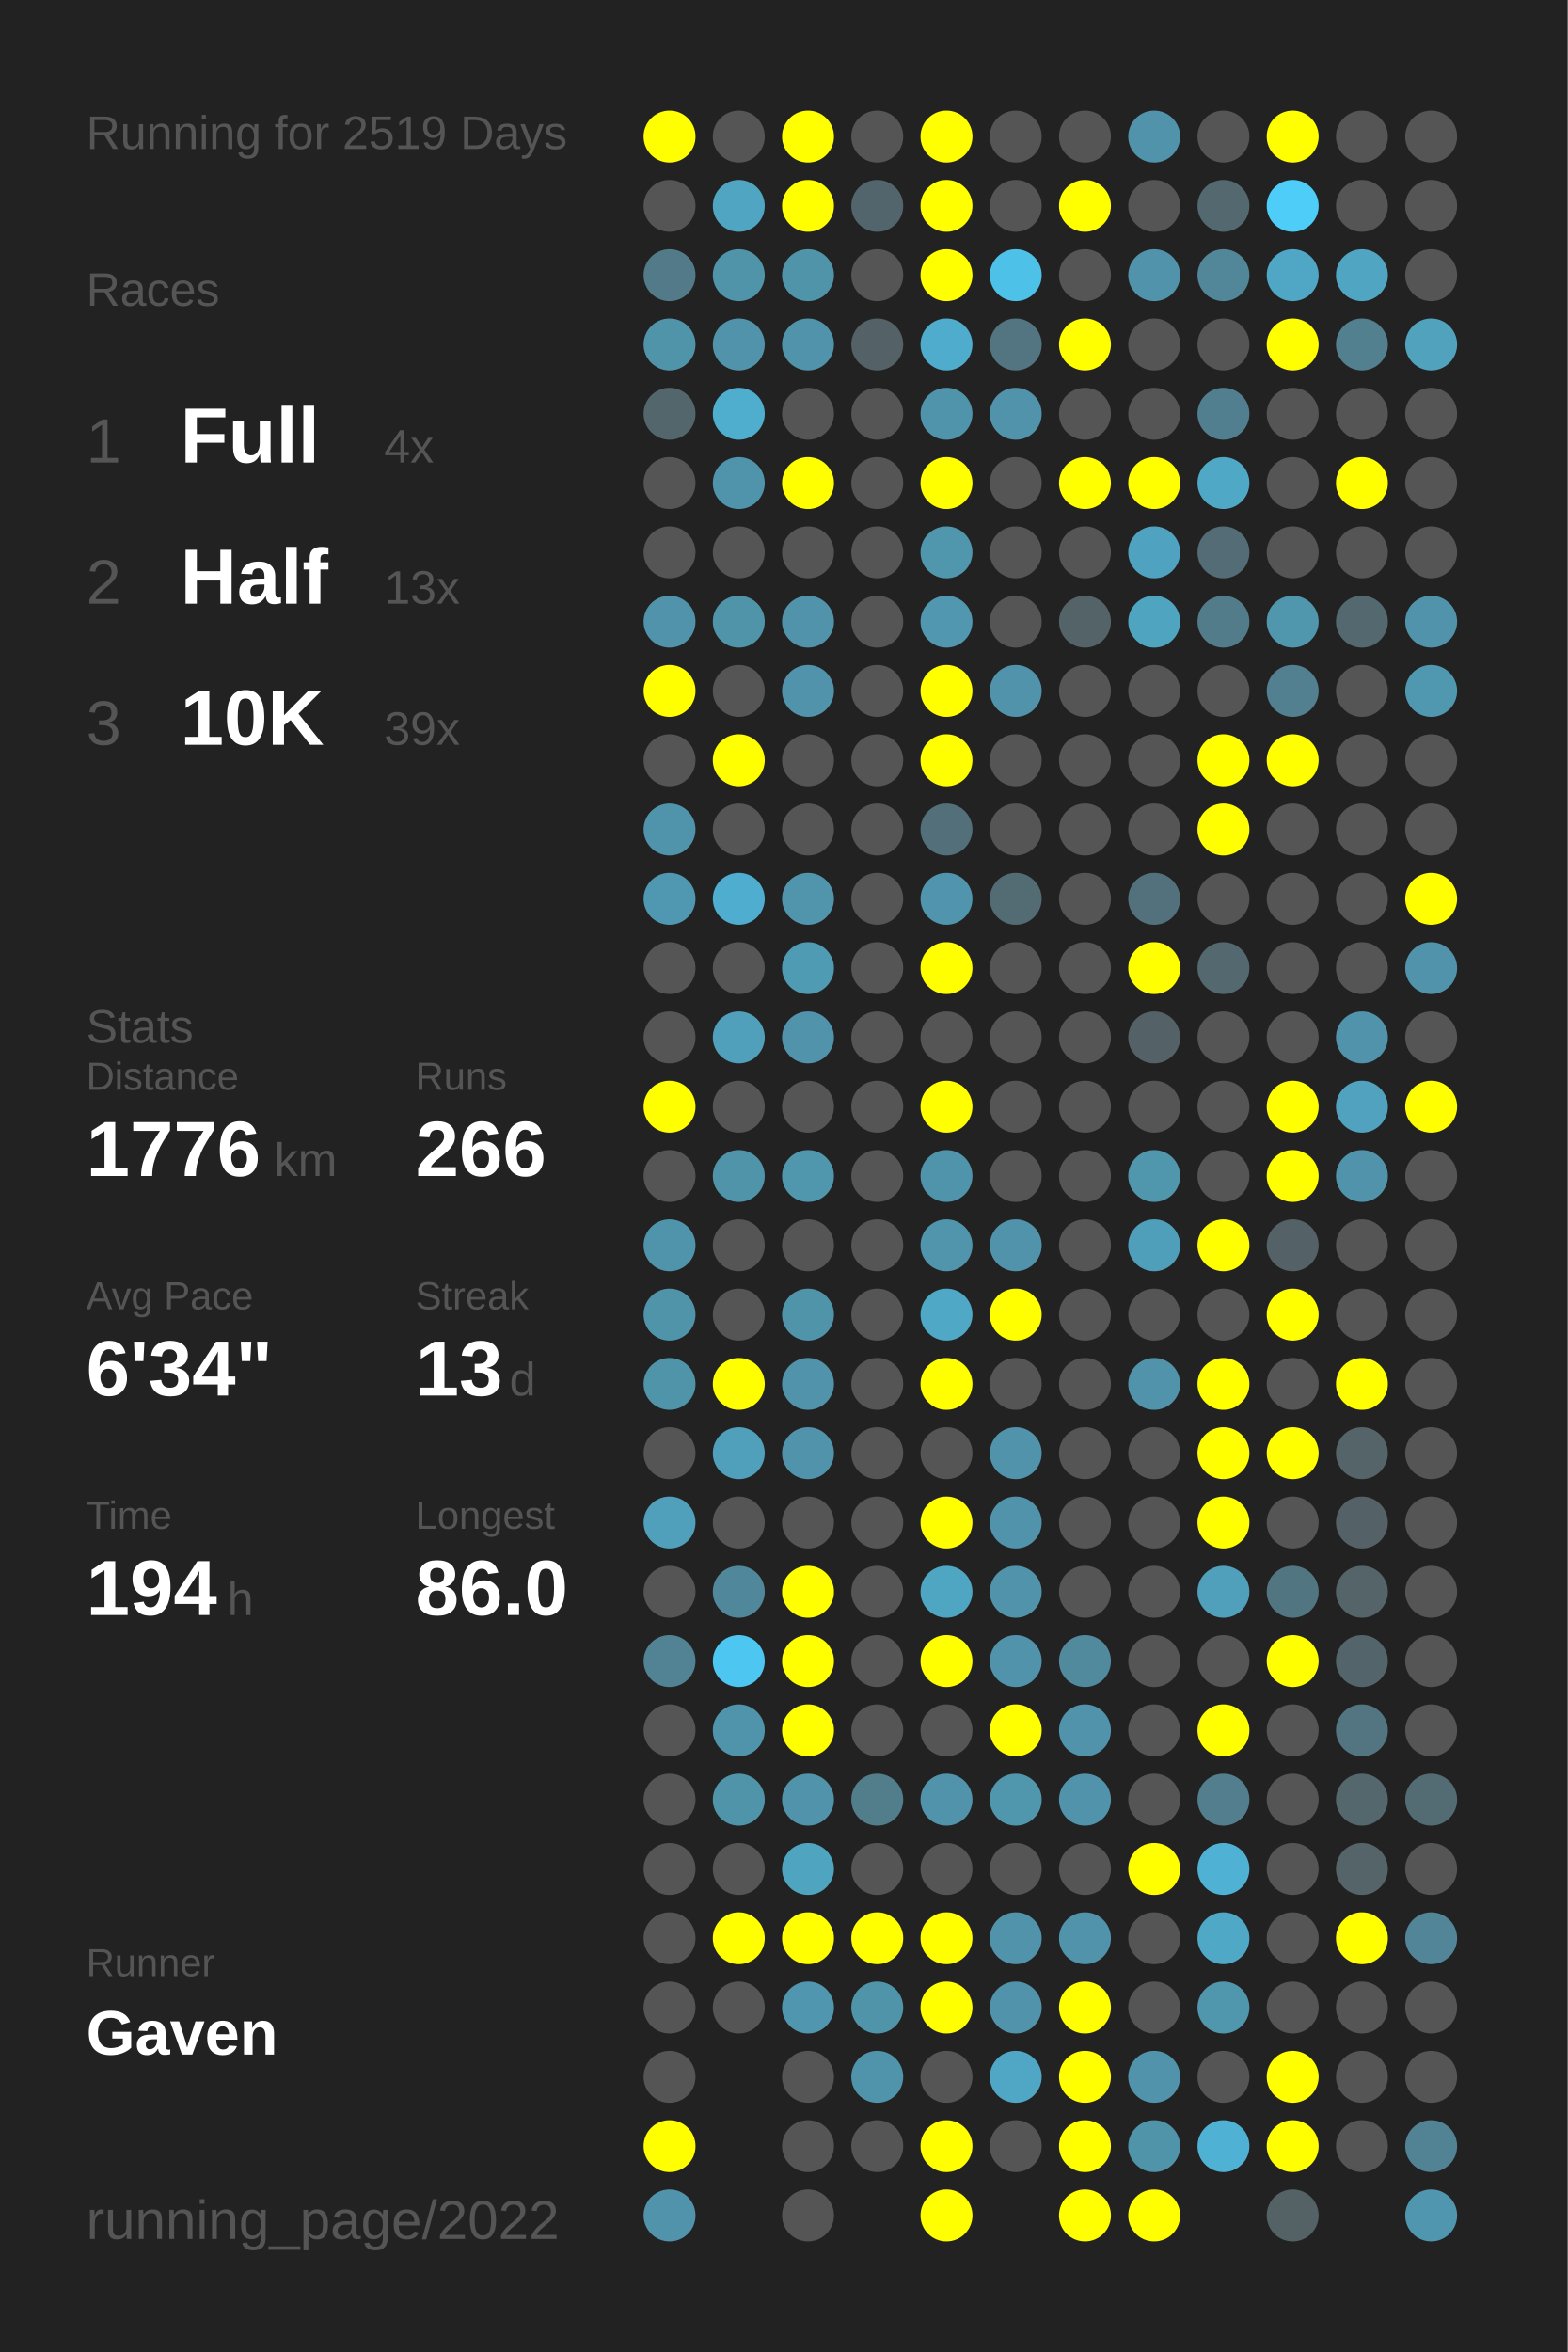
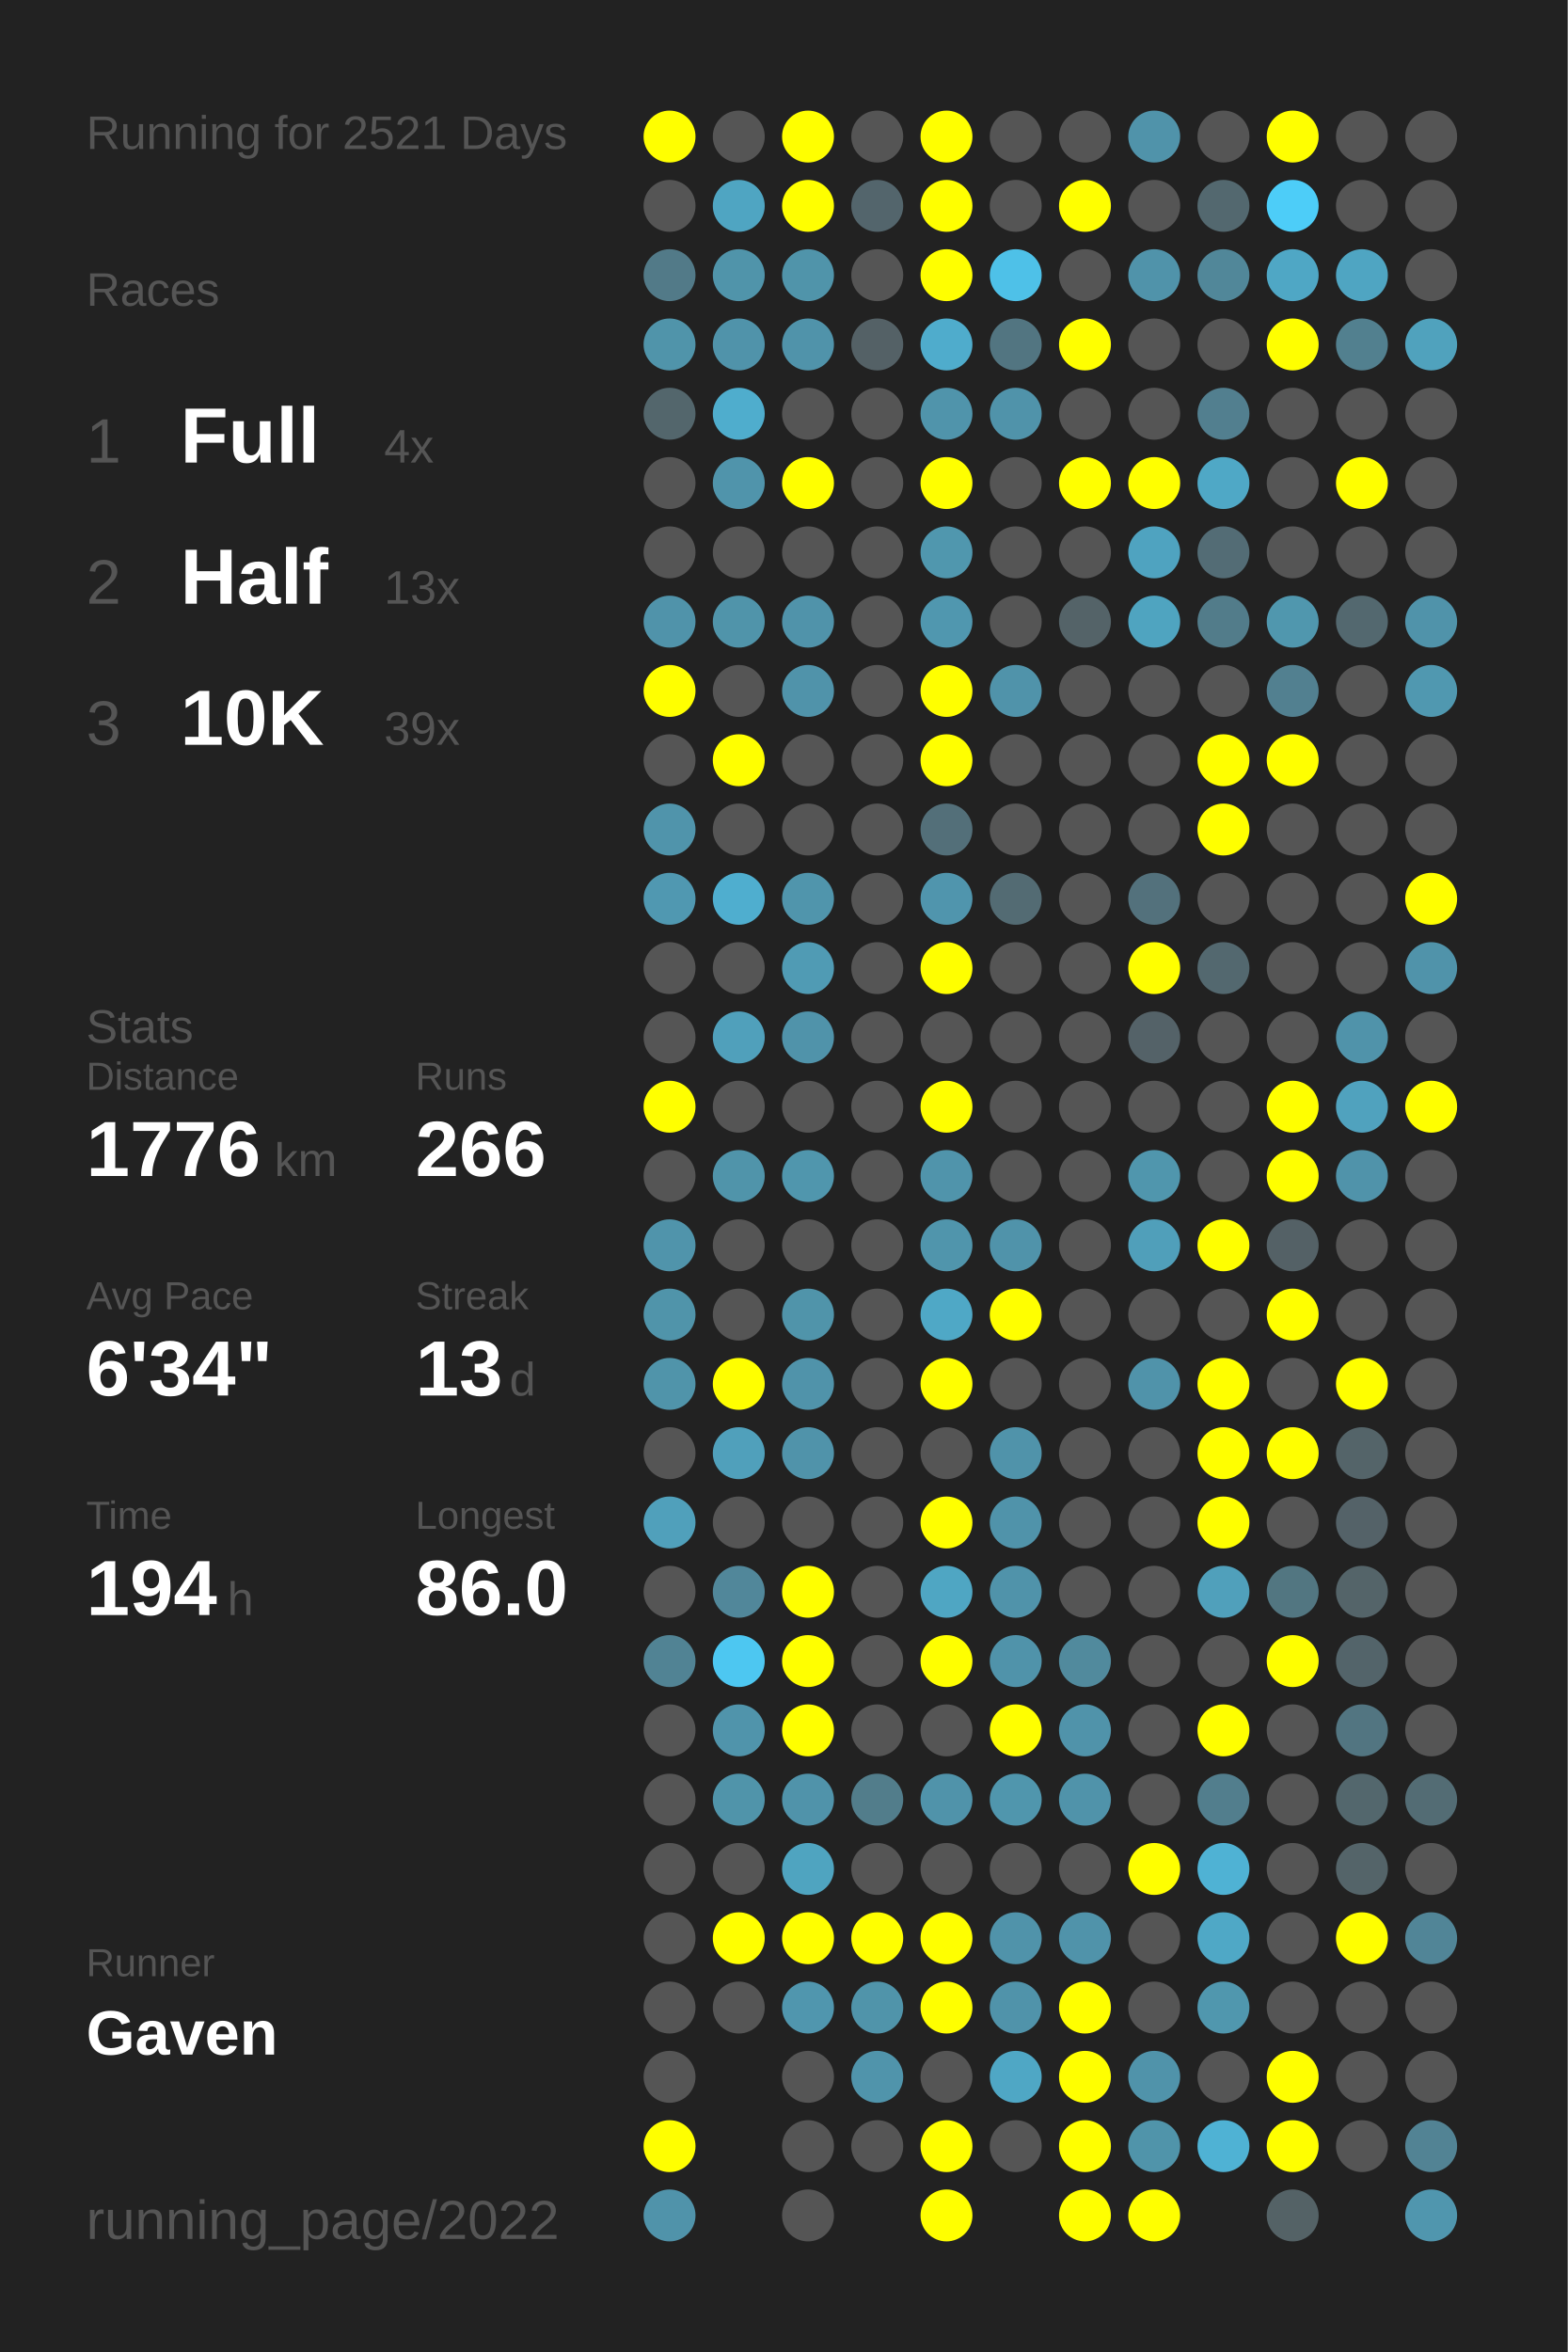
<svg xmlns="http://www.w3.org/2000/svg" baseProfile="full" height="300mm" version="1.1" viewBox="0,0,200,300" width="200mm">
  <defs />
  <rect fill="#222222" height="300" width="200" x="0" y="0" />
-   <text fill="#555555" style="font-size:6px; font-family:Arial;" x="11" y="19">Running for 2519 Days</text>
+   <text fill="#555555" style="font-size:6px; font-family:Arial;" x="11" y="19">Running for 2521 Days</text>
  <text fill="#555555" style="font-size:6px; font-family:Arial;" x="11" y="39">Races</text>
  <text fill="#555555" style="font-size:8px; font-family:Arial;" x="11" y="59">1</text>
  <text fill="#FFFFFF" style="font-size:10px; font-family:Arial; font-weight:bold;" x="23" y="59">Full</text>
  <text fill="#555555" style="font-size:6px; font-family:Arial;" x="49" y="59">4x</text>
  <text fill="#555555" style="font-size:8px; font-family:Arial;" x="11" y="77">2</text>
  <text fill="#FFFFFF" style="font-size:10px; font-family:Arial; font-weight:bold;" x="23" y="77">Half</text>
  <text fill="#555555" style="font-size:6px; font-family:Arial;" x="49" y="77">13x</text>
  <text fill="#555555" style="font-size:8px; font-family:Arial;" x="11" y="95">3</text>
  <text fill="#FFFFFF" style="font-size:10px; font-family:Arial; font-weight:bold;" x="23" y="95">10K</text>
  <text fill="#555555" style="font-size:6px; font-family:Arial;" x="49" y="95">39x</text>
  <text fill="#555555" style="font-size:6px; font-family:Arial;" x="11" y="133">Stats</text>
  <text fill="#555555" style="font-size:5px; font-family:Arial;" x="11" y="139">Distance</text>
  <text fill="#FFFFFF" style="font-size:10px; font-family:Arial; font-weight:bold;" x="11" y="150">1776</text>
  <text fill="#555555" style="font-size:6px; font-family:Arial;" x="35" y="150">km</text>
  <text fill="#555555" style="font-size:5px; font-family:Arial;" x="53" y="139">Runs</text>
  <text fill="#FFFFFF" style="font-size:10px; font-family:Arial; font-weight:bold;" x="53" y="150">266</text>
  <text fill="#555555" style="font-size:5px; font-family:Arial;" x="11" y="167">Avg Pace</text>
  <text fill="#FFFFFF" style="font-size:10px; font-family:Arial; font-weight:bold;" x="11" y="178">6'34"</text>
  <text fill="#555555" style="font-size:5px; font-family:Arial;" x="53" y="167">Streak</text>
  <text fill="#FFFFFF" style="font-size:10px; font-family:Arial; font-weight:bold;" x="53" y="178">13</text>
  <text fill="#555555" style="font-size:6px; font-family:Arial;" x="65" y="178">d</text>
  <text fill="#555555" style="font-size:5px; font-family:Arial;" x="11" y="195">Time</text>
  <text fill="#FFFFFF" style="font-size:10px; font-family:Arial; font-weight:bold;" x="11" y="206">194</text>
  <text fill="#555555" style="font-size:6px; font-family:Arial;" x="29" y="206">h</text>
  <text fill="#555555" style="font-size:5px; font-family:Arial;" x="53" y="195">Longest</text>
  <text fill="#FFFFFF" style="font-size:10px; font-family:Arial; font-weight:bold;" x="53" y="206">86.0</text>
  <text fill="#555555" style="font-size:5px; font-family:Arial;" x="11" y="252.065">Runner</text>
  <text fill="#FFFFFF" style="font-size:8px; font-family:Arial; font-weight:bold;" x="11" y="262.065">Gaven</text>
  <text fill="#555555" style="font-size:7px; font-family:Arial;" x="11" y="285.581">running_page/2022</text>
  <circle cx="85.417" cy="17.419" fill="#FFFF00" r="3.312" />
  <circle cx="85.417" cy="26.258" fill="#555555" r="3.312" />
  <circle cx="85.417" cy="35.097" fill="#527a88" r="3.312" />
  <circle cx="85.417" cy="43.935" fill="#5094aa" r="3.312" />
  <circle cx="85.417" cy="52.774" fill="#53666c" r="3.312" />
  <circle cx="85.417" cy="61.613" fill="#555555" r="3.312" />
  <circle cx="85.417" cy="70.452" fill="#555555" r="3.312" />
  <circle cx="85.417" cy="79.29" fill="#5093aa" r="3.312" />
  <circle cx="85.417" cy="88.129" fill="#FFFF00" r="3.312" />
  <circle cx="85.417" cy="96.968" fill="#555555" r="3.312" />
  <circle cx="85.417" cy="105.806" fill="#5094ab" r="3.312" />
  <circle cx="85.417" cy="114.645" fill="#5098b1" r="3.312" />
  <circle cx="85.417" cy="123.484" fill="#555555" r="3.312" />
  <circle cx="85.417" cy="132.323" fill="#555555" r="3.312" />
  <circle cx="85.417" cy="141.161" fill="#FFFF00" r="3.312" />
  <circle cx="85.417" cy="150" fill="#555555" r="3.312" />
  <circle cx="85.417" cy="158.839" fill="#5094ab" r="3.312" />
  <circle cx="85.417" cy="167.677" fill="#5094aa" r="3.312" />
  <circle cx="85.417" cy="176.516" fill="#5094aa" r="3.312" />
  <circle cx="85.417" cy="185.355" fill="#555555" r="3.312" />
  <circle cx="85.417" cy="194.194" fill="#50a0bb" r="3.312" />
  <circle cx="85.417" cy="203.032" fill="#555555" r="3.312" />
  <circle cx="85.417" cy="211.871" fill="#518394" r="3.312" />
  <circle cx="85.417" cy="220.71" fill="#555555" r="3.312" />
  <circle cx="85.417" cy="229.548" fill="#555555" r="3.312" />
  <circle cx="85.417" cy="238.387" fill="#555555" r="3.312" />
  <circle cx="85.417" cy="247.226" fill="#555555" r="3.312" />
  <circle cx="85.417" cy="256.065" fill="#555555" r="3.312" />
  <circle cx="85.417" cy="264.903" fill="#555555" r="3.312" />
  <circle cx="85.417" cy="273.742" fill="#FFFF00" r="3.312" />
  <circle cx="85.417" cy="282.581" fill="#5093aa" r="3.312" />
  <circle cx="94.25" cy="17.419" fill="#555555" r="3.312" />
  <circle cx="94.25" cy="26.258" fill="#4fa5c2" r="3.312" />
  <circle cx="94.25" cy="35.097" fill="#5094aa" r="3.312" />
  <circle cx="94.25" cy="43.935" fill="#5093aa" r="3.312" />
  <circle cx="94.25" cy="52.774" fill="#4fadcd" r="3.312" />
  <circle cx="94.25" cy="61.613" fill="#5094ab" r="3.312" />
  <circle cx="94.25" cy="70.452" fill="#555555" r="3.312" />
  <circle cx="94.25" cy="79.29" fill="#5094aa" r="3.312" />
  <circle cx="94.25" cy="88.129" fill="#555555" r="3.312" />
  <circle cx="94.25" cy="96.968" fill="#FFFF00" r="3.312" />
  <circle cx="94.25" cy="105.806" fill="#555555" r="3.312" />
  <circle cx="94.25" cy="114.645" fill="#4faecf" r="3.312" />
  <circle cx="94.25" cy="123.484" fill="#555555" r="3.312" />
  <circle cx="94.25" cy="132.323" fill="#50a0bb" r="3.312" />
  <circle cx="94.25" cy="141.161" fill="#555555" r="3.312" />
  <circle cx="94.25" cy="150" fill="#5094aa" r="3.312" />
  <circle cx="94.25" cy="158.839" fill="#555555" r="3.312" />
  <circle cx="94.25" cy="167.677" fill="#555555" r="3.312" />
  <circle cx="94.25" cy="176.516" fill="#FFFF00" r="3.312" />
  <circle cx="94.25" cy="185.355" fill="#50a0bb" r="3.312" />
  <circle cx="94.25" cy="194.194" fill="#555555" r="3.312" />
  <circle cx="94.25" cy="203.032" fill="#51879a" r="3.312" />
  <circle cx="94.25" cy="211.871" fill="#4dc7f1" r="3.312" />
  <circle cx="94.25" cy="220.71" fill="#5094ab" r="3.312" />
  <circle cx="94.25" cy="229.548" fill="#5094aa" r="3.312" />
  <circle cx="94.25" cy="238.387" fill="#555555" r="3.312" />
  <circle cx="94.25" cy="247.226" fill="#FFFF00" r="3.312" />
  <circle cx="94.25" cy="256.065" fill="#555555" r="3.312" />
  <circle cx="103.083" cy="17.419" fill="#FFFF00" r="3.312" />
  <circle cx="103.083" cy="26.258" fill="#FFFF00" r="3.312" />
  <circle cx="103.083" cy="35.097" fill="#5094aa" r="3.312" />
  <circle cx="103.083" cy="43.935" fill="#5093aa" r="3.312" />
  <circle cx="103.083" cy="52.774" fill="#555555" r="3.312" />
  <circle cx="103.083" cy="61.613" fill="#FFFF00" r="3.312" />
  <circle cx="103.083" cy="70.452" fill="#555555" r="3.312" />
  <circle cx="103.083" cy="79.29" fill="#5093aa" r="3.312" />
  <circle cx="103.083" cy="88.129" fill="#5093aa" r="3.312" />
  <circle cx="103.083" cy="96.968" fill="#555555" r="3.312" />
  <circle cx="103.083" cy="105.806" fill="#555555" r="3.312" />
  <circle cx="103.083" cy="114.645" fill="#5095ac" r="3.312" />
  <circle cx="103.083" cy="123.484" fill="#509bb4" r="3.312" />
  <circle cx="103.083" cy="132.323" fill="#5093aa" r="3.312" />
  <circle cx="103.083" cy="141.161" fill="#555555" r="3.312" />
  <circle cx="103.083" cy="150" fill="#5096ad" r="3.312" />
  <circle cx="103.083" cy="158.839" fill="#555555" r="3.312" />
  <circle cx="103.083" cy="167.677" fill="#5094aa" r="3.312" />
  <circle cx="103.083" cy="176.516" fill="#5093aa" r="3.312" />
  <circle cx="103.083" cy="185.355" fill="#5093aa" r="3.312" />
  <circle cx="103.083" cy="194.194" fill="#555555" r="3.312" />
  <circle cx="103.083" cy="203.032" fill="#FFFF00" r="3.312" />
  <circle cx="103.083" cy="211.871" fill="#FFFF00" r="3.312" />
  <circle cx="103.083" cy="220.71" fill="#FFFF00" r="3.312" />
  <circle cx="103.083" cy="229.548" fill="#5093aa" r="3.312" />
  <circle cx="103.083" cy="238.387" fill="#4fa4c0" r="3.312" />
  <circle cx="103.083" cy="247.226" fill="#FFFF00" r="3.312" />
  <circle cx="103.083" cy="256.065" fill="#5096ae" r="3.312" />
  <circle cx="103.083" cy="264.903" fill="#555555" r="3.312" />
  <circle cx="103.083" cy="273.742" fill="#555555" r="3.312" />
  <circle cx="103.083" cy="282.581" fill="#555555" r="3.312" />
  <circle cx="111.917" cy="17.419" fill="#555555" r="3.312" />
  <circle cx="111.917" cy="26.258" fill="#53656c" r="3.312" />
  <circle cx="111.917" cy="35.097" fill="#555555" r="3.312" />
  <circle cx="111.917" cy="43.935" fill="#546166" r="3.312" />
  <circle cx="111.917" cy="52.774" fill="#555555" r="3.312" />
  <circle cx="111.917" cy="61.613" fill="#555555" r="3.312" />
  <circle cx="111.917" cy="70.452" fill="#555555" r="3.312" />
  <circle cx="111.917" cy="79.29" fill="#555555" r="3.312" />
  <circle cx="111.917" cy="88.129" fill="#555555" r="3.312" />
  <circle cx="111.917" cy="96.968" fill="#555555" r="3.312" />
  <circle cx="111.917" cy="105.806" fill="#555555" r="3.312" />
  <circle cx="111.917" cy="114.645" fill="#555555" r="3.312" />
  <circle cx="111.917" cy="123.484" fill="#555555" r="3.312" />
  <circle cx="111.917" cy="132.323" fill="#555555" r="3.312" />
  <circle cx="111.917" cy="141.161" fill="#555555" r="3.312" />
  <circle cx="111.917" cy="150" fill="#555555" r="3.312" />
  <circle cx="111.917" cy="158.839" fill="#555555" r="3.312" />
  <circle cx="111.917" cy="167.677" fill="#555555" r="3.312" />
  <circle cx="111.917" cy="176.516" fill="#555555" r="3.312" />
  <circle cx="111.917" cy="185.355" fill="#555555" r="3.312" />
  <circle cx="111.917" cy="194.194" fill="#555555" r="3.312" />
  <circle cx="111.917" cy="203.032" fill="#555555" r="3.312" />
  <circle cx="111.917" cy="211.871" fill="#555555" r="3.312" />
  <circle cx="111.917" cy="220.71" fill="#555555" r="3.312" />
  <circle cx="111.917" cy="229.548" fill="#527d8b" r="3.312" />
  <circle cx="111.917" cy="238.387" fill="#555555" r="3.312" />
  <circle cx="111.917" cy="247.226" fill="#FFFF00" r="3.312" />
  <circle cx="111.917" cy="256.065" fill="#5094aa" r="3.312" />
  <circle cx="111.917" cy="264.903" fill="#5094ab" r="3.312" />
  <circle cx="111.917" cy="273.742" fill="#555555" r="3.312" />
  <circle cx="120.75" cy="17.419" fill="#FFFF00" r="3.312" />
  <circle cx="120.75" cy="26.258" fill="#FFFF00" r="3.312" />
  <circle cx="120.75" cy="35.097" fill="#FFFF00" r="3.312" />
  <circle cx="120.75" cy="43.935" fill="#4faccc" r="3.312" />
  <circle cx="120.75" cy="52.774" fill="#5094ab" r="3.312" />
  <circle cx="120.75" cy="61.613" fill="#FFFF00" r="3.312" />
  <circle cx="120.75" cy="70.452" fill="#5097ae" r="3.312" />
  <circle cx="120.75" cy="79.29" fill="#5097af" r="3.312" />
  <circle cx="120.75" cy="88.129" fill="#FFFF00" r="3.312" />
  <circle cx="120.75" cy="96.968" fill="#FFFF00" r="3.312" />
  <circle cx="120.75" cy="105.806" fill="#536f79" r="3.312" />
  <circle cx="120.75" cy="114.645" fill="#5095ad" r="3.312" />
  <circle cx="120.75" cy="123.484" fill="#FFFF00" r="3.312" />
  <circle cx="120.75" cy="132.323" fill="#555555" r="3.312" />
  <circle cx="120.75" cy="141.161" fill="#FFFF00" r="3.312" />
  <circle cx="120.75" cy="150" fill="#5094ab" r="3.312" />
  <circle cx="120.75" cy="158.839" fill="#5095ac" r="3.312" />
  <circle cx="120.75" cy="167.677" fill="#4fa8c6" r="3.312" />
  <circle cx="120.75" cy="176.516" fill="#FFFF00" r="3.312" />
  <circle cx="120.75" cy="185.355" fill="#555555" r="3.312" />
  <circle cx="120.75" cy="194.194" fill="#FFFF00" r="3.312" />
  <circle cx="120.75" cy="203.032" fill="#4fa6c3" r="3.312" />
  <circle cx="120.75" cy="211.871" fill="#FFFF00" r="3.312" />
  <circle cx="120.75" cy="220.71" fill="#555555" r="3.312" />
  <circle cx="120.75" cy="229.548" fill="#5093aa" r="3.312" />
  <circle cx="120.75" cy="238.387" fill="#555555" r="3.312" />
  <circle cx="120.75" cy="247.226" fill="#FFFF00" r="3.312" />
  <circle cx="120.75" cy="256.065" fill="#FFFF00" r="3.312" />
  <circle cx="120.75" cy="264.903" fill="#555555" r="3.312" />
  <circle cx="120.75" cy="273.742" fill="#FFFF00" r="3.312" />
  <circle cx="120.75" cy="282.581" fill="#FFFF00" r="3.312" />
  <circle cx="129.583" cy="17.419" fill="#555555" r="3.312" />
  <circle cx="129.583" cy="26.258" fill="#555555" r="3.312" />
  <circle cx="129.583" cy="35.097" fill="#4ec1e8" r="3.312" />
  <circle cx="129.583" cy="43.935" fill="#527581" r="3.312" />
  <circle cx="129.583" cy="52.774" fill="#5093aa" r="3.312" />
  <circle cx="129.583" cy="61.613" fill="#555555" r="3.312" />
  <circle cx="129.583" cy="70.452" fill="#555555" r="3.312" />
  <circle cx="129.583" cy="79.29" fill="#555555" r="3.312" />
  <circle cx="129.583" cy="88.129" fill="#5093aa" r="3.312" />
  <circle cx="129.583" cy="96.968" fill="#555555" r="3.312" />
  <circle cx="129.583" cy="105.806" fill="#555555" r="3.312" />
  <circle cx="129.583" cy="114.645" fill="#536b73" r="3.312" />
  <circle cx="129.583" cy="123.484" fill="#555555" r="3.312" />
  <circle cx="129.583" cy="132.323" fill="#555555" r="3.312" />
  <circle cx="129.583" cy="141.161" fill="#555555" r="3.312" />
  <circle cx="129.583" cy="150" fill="#555555" r="3.312" />
  <circle cx="129.583" cy="158.839" fill="#5093aa" r="3.312" />
  <circle cx="129.583" cy="167.677" fill="#FFFF00" r="3.312" />
  <circle cx="129.583" cy="176.516" fill="#555555" r="3.312" />
  <circle cx="129.583" cy="185.355" fill="#5093aa" r="3.312" />
  <circle cx="129.583" cy="194.194" fill="#5093aa" r="3.312" />
  <circle cx="129.583" cy="203.032" fill="#5093aa" r="3.312" />
  <circle cx="129.583" cy="211.871" fill="#5093aa" r="3.312" />
  <circle cx="129.583" cy="220.71" fill="#FFFF00" r="3.312" />
  <circle cx="129.583" cy="229.548" fill="#5096ad" r="3.312" />
  <circle cx="129.583" cy="238.387" fill="#555555" r="3.312" />
  <circle cx="129.583" cy="247.226" fill="#5093aa" r="3.312" />
  <circle cx="129.583" cy="256.065" fill="#5093aa" r="3.312" />
  <circle cx="129.583" cy="264.903" fill="#4fa7c5" r="3.312" />
  <circle cx="129.583" cy="273.742" fill="#555555" r="3.312" />
  <circle cx="138.417" cy="17.419" fill="#555555" r="3.312" />
  <circle cx="138.417" cy="26.258" fill="#FFFF00" r="3.312" />
  <circle cx="138.417" cy="35.097" fill="#555555" r="3.312" />
  <circle cx="138.417" cy="43.935" fill="#FFFF00" r="3.312" />
  <circle cx="138.417" cy="52.774" fill="#555555" r="3.312" />
  <circle cx="138.417" cy="61.613" fill="#FFFF00" r="3.312" />
  <circle cx="138.417" cy="70.452" fill="#555555" r="3.312" />
  <circle cx="138.417" cy="79.29" fill="#546368" r="3.312" />
  <circle cx="138.417" cy="88.129" fill="#555555" r="3.312" />
  <circle cx="138.417" cy="96.968" fill="#555555" r="3.312" />
  <circle cx="138.417" cy="105.806" fill="#555555" r="3.312" />
  <circle cx="138.417" cy="114.645" fill="#555555" r="3.312" />
  <circle cx="138.417" cy="123.484" fill="#555555" r="3.312" />
  <circle cx="138.417" cy="132.323" fill="#555555" r="3.312" />
  <circle cx="138.417" cy="141.161" fill="#555555" r="3.312" />
  <circle cx="138.417" cy="150" fill="#555555" r="3.312" />
  <circle cx="138.417" cy="158.839" fill="#555555" r="3.312" />
  <circle cx="138.417" cy="167.677" fill="#555555" r="3.312" />
  <circle cx="138.417" cy="176.516" fill="#555555" r="3.312" />
  <circle cx="138.417" cy="185.355" fill="#555555" r="3.312" />
  <circle cx="138.417" cy="194.194" fill="#555555" r="3.312" />
  <circle cx="138.417" cy="203.032" fill="#555555" r="3.312" />
  <circle cx="138.417" cy="211.871" fill="#518a9d" r="3.312" />
  <circle cx="138.417" cy="220.71" fill="#5093aa" r="3.312" />
  <circle cx="138.417" cy="229.548" fill="#5093aa" r="3.312" />
  <circle cx="138.417" cy="238.387" fill="#555555" r="3.312" />
  <circle cx="138.417" cy="247.226" fill="#5093aa" r="3.312" />
  <circle cx="138.417" cy="256.065" fill="#FFFF00" r="3.312" />
  <circle cx="138.417" cy="264.903" fill="#FFFF00" r="3.312" />
  <circle cx="138.417" cy="273.742" fill="#FFFF00" r="3.312" />
  <circle cx="138.417" cy="282.581" fill="#FFFF00" r="3.312" />
  <circle cx="147.25" cy="17.419" fill="#5093aa" r="3.312" />
  <circle cx="147.25" cy="26.258" fill="#555555" r="3.312" />
  <circle cx="147.25" cy="35.097" fill="#5093aa" r="3.312" />
  <circle cx="147.25" cy="43.935" fill="#555555" r="3.312" />
  <circle cx="147.25" cy="52.774" fill="#555555" r="3.312" />
  <circle cx="147.25" cy="61.613" fill="#FFFF00" r="3.312" />
  <circle cx="147.25" cy="70.452" fill="#4fa3c0" r="3.312" />
  <circle cx="147.25" cy="79.29" fill="#4fa4c0" r="3.312" />
  <circle cx="147.25" cy="88.129" fill="#555555" r="3.312" />
  <circle cx="147.25" cy="96.968" fill="#555555" r="3.312" />
  <circle cx="147.25" cy="105.806" fill="#555555" r="3.312" />
  <circle cx="147.25" cy="114.645" fill="#53717c" r="3.312" />
  <circle cx="147.25" cy="123.484" fill="#FFFF00" r="3.312" />
  <circle cx="147.25" cy="132.323" fill="#546268" r="3.312" />
  <circle cx="147.25" cy="141.161" fill="#555555" r="3.312" />
  <circle cx="147.25" cy="150" fill="#5096ad" r="3.312" />
  <circle cx="147.25" cy="158.839" fill="#509fba" r="3.312" />
  <circle cx="147.25" cy="167.677" fill="#555555" r="3.312" />
  <circle cx="147.25" cy="176.516" fill="#5093aa" r="3.312" />
  <circle cx="147.25" cy="185.355" fill="#555555" r="3.312" />
  <circle cx="147.25" cy="194.194" fill="#555555" r="3.312" />
  <circle cx="147.25" cy="203.032" fill="#555555" r="3.312" />
  <circle cx="147.25" cy="211.871" fill="#555555" r="3.312" />
  <circle cx="147.25" cy="220.71" fill="#555555" r="3.312" />
  <circle cx="147.25" cy="229.548" fill="#555555" r="3.312" />
  <circle cx="147.25" cy="238.387" fill="#FFFF00" r="3.312" />
  <circle cx="147.25" cy="247.226" fill="#555555" r="3.312" />
  <circle cx="147.25" cy="256.065" fill="#555555" r="3.312" />
  <circle cx="147.25" cy="264.903" fill="#5093aa" r="3.312" />
  <circle cx="147.25" cy="273.742" fill="#5094aa" r="3.312" />
  <circle cx="147.25" cy="282.581" fill="#FFFF00" r="3.312" />
  <circle cx="156.083" cy="17.419" fill="#555555" r="3.312" />
  <circle cx="156.083" cy="26.258" fill="#53686f" r="3.312" />
  <circle cx="156.083" cy="35.097" fill="#518799" r="3.312" />
  <circle cx="156.083" cy="43.935" fill="#555555" r="3.312" />
  <circle cx="156.083" cy="52.774" fill="#527f8f" r="3.312" />
  <circle cx="156.083" cy="61.613" fill="#4fa8c6" r="3.312" />
  <circle cx="156.083" cy="70.452" fill="#536c75" r="3.312" />
  <circle cx="156.083" cy="79.29" fill="#527c8a" r="3.312" />
  <circle cx="156.083" cy="88.129" fill="#555555" r="3.312" />
  <circle cx="156.083" cy="96.968" fill="#FFFF00" r="3.312" />
  <circle cx="156.083" cy="105.806" fill="#FFFF00" r="3.312" />
  <circle cx="156.083" cy="114.645" fill="#555555" r="3.312" />
  <circle cx="156.083" cy="123.484" fill="#53686f" r="3.312" />
  <circle cx="156.083" cy="132.323" fill="#555555" r="3.312" />
  <circle cx="156.083" cy="141.161" fill="#555555" r="3.312" />
  <circle cx="156.083" cy="150" fill="#555555" r="3.312" />
  <circle cx="156.083" cy="158.839" fill="#FFFF00" r="3.312" />
  <circle cx="156.083" cy="167.677" fill="#555555" r="3.312" />
  <circle cx="156.083" cy="176.516" fill="#FFFF00" r="3.312" />
  <circle cx="156.083" cy="185.355" fill="#FFFF00" r="3.312" />
  <circle cx="156.083" cy="194.194" fill="#FFFF00" r="3.312" />
  <circle cx="156.083" cy="203.032" fill="#50a0bb" r="3.312" />
  <circle cx="156.083" cy="211.871" fill="#555555" r="3.312" />
  <circle cx="156.083" cy="220.71" fill="#FFFF00" r="3.312" />
  <circle cx="156.083" cy="229.548" fill="#527e8d" r="3.312" />
  <circle cx="156.083" cy="238.387" fill="#4fb2d4" r="3.312" />
  <circle cx="156.083" cy="247.226" fill="#4fa8c6" r="3.312" />
  <circle cx="156.083" cy="256.065" fill="#5097ae" r="3.312" />
  <circle cx="156.083" cy="264.903" fill="#555555" r="3.312" />
  <circle cx="156.083" cy="273.742" fill="#4fb2d4" r="3.312" />
  <circle cx="164.917" cy="17.419" fill="#FFFF00" r="3.312" />
  <circle cx="164.917" cy="26.258" fill="#4dcdf8" r="3.312" />
  <circle cx="164.917" cy="35.097" fill="#4fa7c5" r="3.312" />
  <circle cx="164.917" cy="43.935" fill="#FFFF00" r="3.312" />
  <circle cx="164.917" cy="52.774" fill="#555555" r="3.312" />
  <circle cx="164.917" cy="61.613" fill="#555555" r="3.312" />
  <circle cx="164.917" cy="70.452" fill="#555555" r="3.312" />
  <circle cx="164.917" cy="79.29" fill="#5097ae" r="3.312" />
  <circle cx="164.917" cy="88.129" fill="#528090" r="3.312" />
  <circle cx="164.917" cy="96.968" fill="#FFFF00" r="3.312" />
  <circle cx="164.917" cy="105.806" fill="#555555" r="3.312" />
  <circle cx="164.917" cy="114.645" fill="#555555" r="3.312" />
  <circle cx="164.917" cy="123.484" fill="#555555" r="3.312" />
  <circle cx="164.917" cy="132.323" fill="#555555" r="3.312" />
  <circle cx="164.917" cy="141.161" fill="#FFFF00" r="3.312" />
  <circle cx="164.917" cy="150" fill="#FFFF00" r="3.312" />
  <circle cx="164.917" cy="158.839" fill="#546166" r="3.312" />
  <circle cx="164.917" cy="167.677" fill="#FFFF00" r="3.312" />
  <circle cx="164.917" cy="176.516" fill="#555555" r="3.312" />
  <circle cx="164.917" cy="185.355" fill="#FFFF00" r="3.312" />
  <circle cx="164.917" cy="194.194" fill="#555555" r="3.312" />
  <circle cx="164.917" cy="203.032" fill="#527681" r="3.312" />
  <circle cx="164.917" cy="211.871" fill="#FFFF00" r="3.312" />
  <circle cx="164.917" cy="220.71" fill="#555555" r="3.312" />
  <circle cx="164.917" cy="229.548" fill="#555555" r="3.312" />
  <circle cx="164.917" cy="238.387" fill="#555555" r="3.312" />
  <circle cx="164.917" cy="247.226" fill="#555555" r="3.312" />
  <circle cx="164.917" cy="256.065" fill="#555555" r="3.312" />
  <circle cx="164.917" cy="264.903" fill="#FFFF00" r="3.312" />
  <circle cx="164.917" cy="273.742" fill="#FFFF00" r="3.312" />
  <circle cx="164.917" cy="282.581" fill="#546266" r="3.312" />
  <circle cx="173.75" cy="17.419" fill="#555555" r="3.312" />
  <circle cx="173.75" cy="26.258" fill="#555555" r="3.312" />
  <circle cx="173.75" cy="35.097" fill="#4fa5c2" r="3.312" />
  <circle cx="173.75" cy="43.935" fill="#52808f" r="3.312" />
  <circle cx="173.75" cy="52.774" fill="#555555" r="3.312" />
  <circle cx="173.75" cy="61.613" fill="#FFFF00" r="3.312" />
  <circle cx="173.75" cy="70.452" fill="#555555" r="3.312" />
  <circle cx="173.75" cy="79.29" fill="#53686f" r="3.312" />
  <circle cx="173.75" cy="88.129" fill="#555555" r="3.312" />
  <circle cx="173.75" cy="96.968" fill="#555555" r="3.312" />
  <circle cx="173.75" cy="105.806" fill="#555555" r="3.312" />
  <circle cx="173.75" cy="114.645" fill="#555555" r="3.312" />
  <circle cx="173.75" cy="123.484" fill="#555555" r="3.312" />
  <circle cx="173.75" cy="132.323" fill="#5093aa" r="3.312" />
  <circle cx="173.75" cy="141.161" fill="#50a2be" r="3.312" />
  <circle cx="173.75" cy="150" fill="#5093aa" r="3.312" />
  <circle cx="173.75" cy="158.839" fill="#555555" r="3.312" />
  <circle cx="173.75" cy="167.677" fill="#555555" r="3.312" />
  <circle cx="173.75" cy="176.516" fill="#FFFF00" r="3.312" />
  <circle cx="173.75" cy="185.355" fill="#546469" r="3.312" />
  <circle cx="173.75" cy="194.194" fill="#546268" r="3.312" />
  <circle cx="173.75" cy="203.032" fill="#546469" r="3.312" />
  <circle cx="173.75" cy="211.871" fill="#53646a" r="3.312" />
  <circle cx="173.75" cy="220.71" fill="#527581" r="3.312" />
  <circle cx="173.75" cy="229.548" fill="#53676d" r="3.312" />
  <circle cx="173.75" cy="238.387" fill="#546469" r="3.312" />
  <circle cx="173.75" cy="247.226" fill="#FFFF00" r="3.312" />
  <circle cx="173.75" cy="256.065" fill="#555555" r="3.312" />
  <circle cx="173.75" cy="264.903" fill="#555555" r="3.312" />
  <circle cx="173.75" cy="273.742" fill="#555555" r="3.312" />
  <circle cx="182.583" cy="17.419" fill="#555555" r="3.312" />
  <circle cx="182.583" cy="26.258" fill="#555555" r="3.312" />
  <circle cx="182.583" cy="35.097" fill="#555555" r="3.312" />
  <circle cx="182.583" cy="43.935" fill="#50a2bd" r="3.312" />
  <circle cx="182.583" cy="52.774" fill="#555555" r="3.312" />
  <circle cx="182.583" cy="61.613" fill="#555555" r="3.312" />
  <circle cx="182.583" cy="70.452" fill="#555555" r="3.312" />
  <circle cx="182.583" cy="79.29" fill="#5093aa" r="3.312" />
  <circle cx="182.583" cy="88.129" fill="#5098b0" r="3.312" />
  <circle cx="182.583" cy="96.968" fill="#555555" r="3.312" />
  <circle cx="182.583" cy="105.806" fill="#555555" r="3.312" />
  <circle cx="182.583" cy="114.645" fill="#FFFF00" r="3.312" />
  <circle cx="182.583" cy="123.484" fill="#5093aa" r="3.312" />
  <circle cx="182.583" cy="132.323" fill="#555555" r="3.312" />
  <circle cx="182.583" cy="141.161" fill="#FFFF00" r="3.312" />
  <circle cx="182.583" cy="150" fill="#555555" r="3.312" />
  <circle cx="182.583" cy="158.839" fill="#555555" r="3.312" />
  <circle cx="182.583" cy="167.677" fill="#555555" r="3.312" />
  <circle cx="182.583" cy="176.516" fill="#555555" r="3.312" />
  <circle cx="182.583" cy="185.355" fill="#555555" r="3.312" />
  <circle cx="182.583" cy="194.194" fill="#555555" r="3.312" />
  <circle cx="182.583" cy="203.032" fill="#555555" r="3.312" />
  <circle cx="182.583" cy="211.871" fill="#555555" r="3.312" />
  <circle cx="182.583" cy="220.71" fill="#555555" r="3.312" />
  <circle cx="182.583" cy="229.548" fill="#536c74" r="3.312" />
  <circle cx="182.583" cy="238.387" fill="#555555" r="3.312" />
  <circle cx="182.583" cy="247.226" fill="#518597" r="3.312" />
  <circle cx="182.583" cy="256.065" fill="#555555" r="3.312" />
  <circle cx="182.583" cy="264.903" fill="#555555" r="3.312" />
  <circle cx="182.583" cy="273.742" fill="#528394" r="3.312" />
  <circle cx="182.583" cy="282.581" fill="#5096ae" r="3.312" />
</svg>
